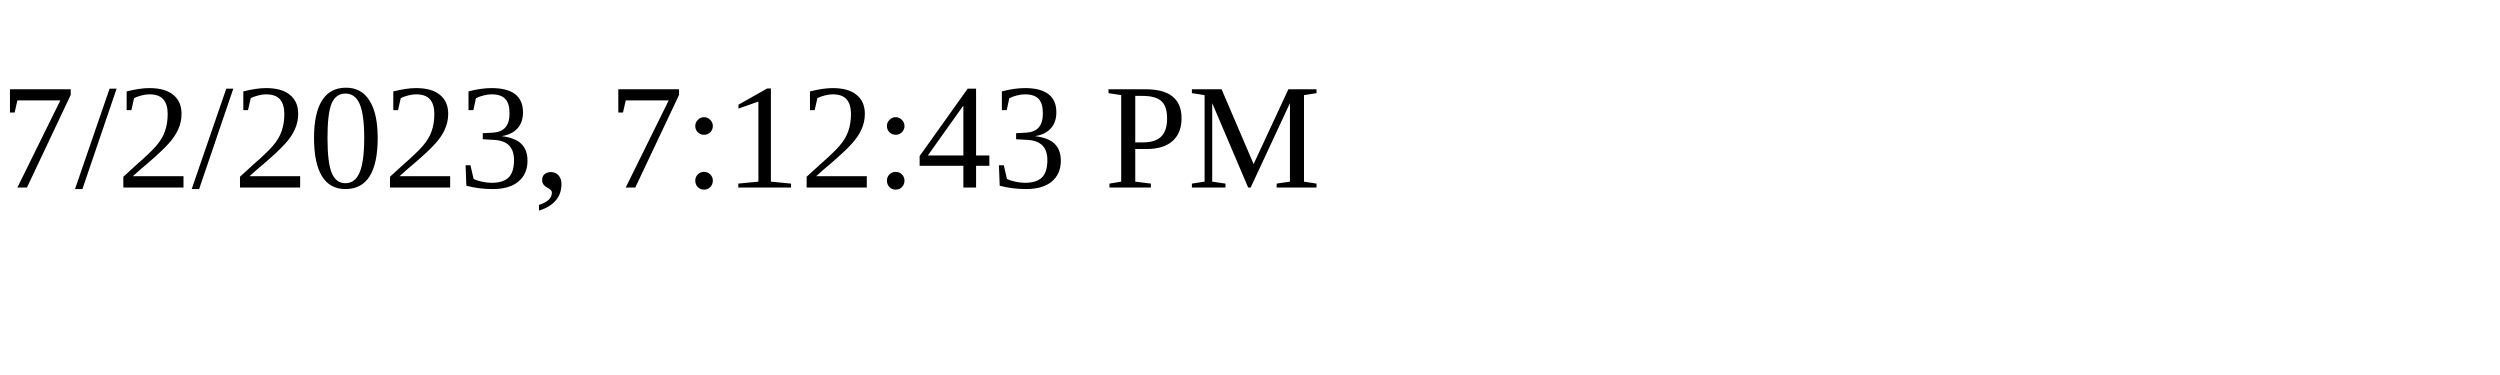
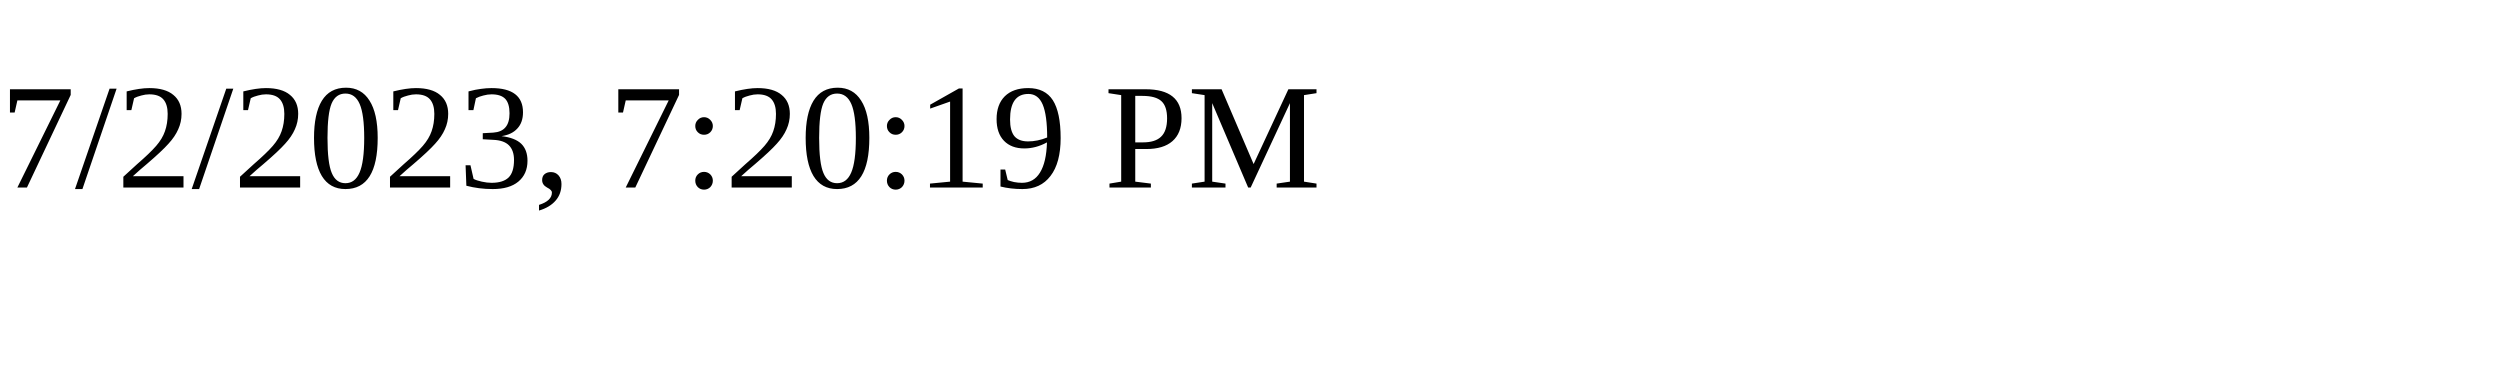
<svg xmlns="http://www.w3.org/2000/svg" height="30" width="200">
-   <text x="0" y="15">7/2/2023, 7:12:43 PM</text>
+   <text x="0" y="15">7/2/2023, 7:20:19 PM</text>
</svg>
